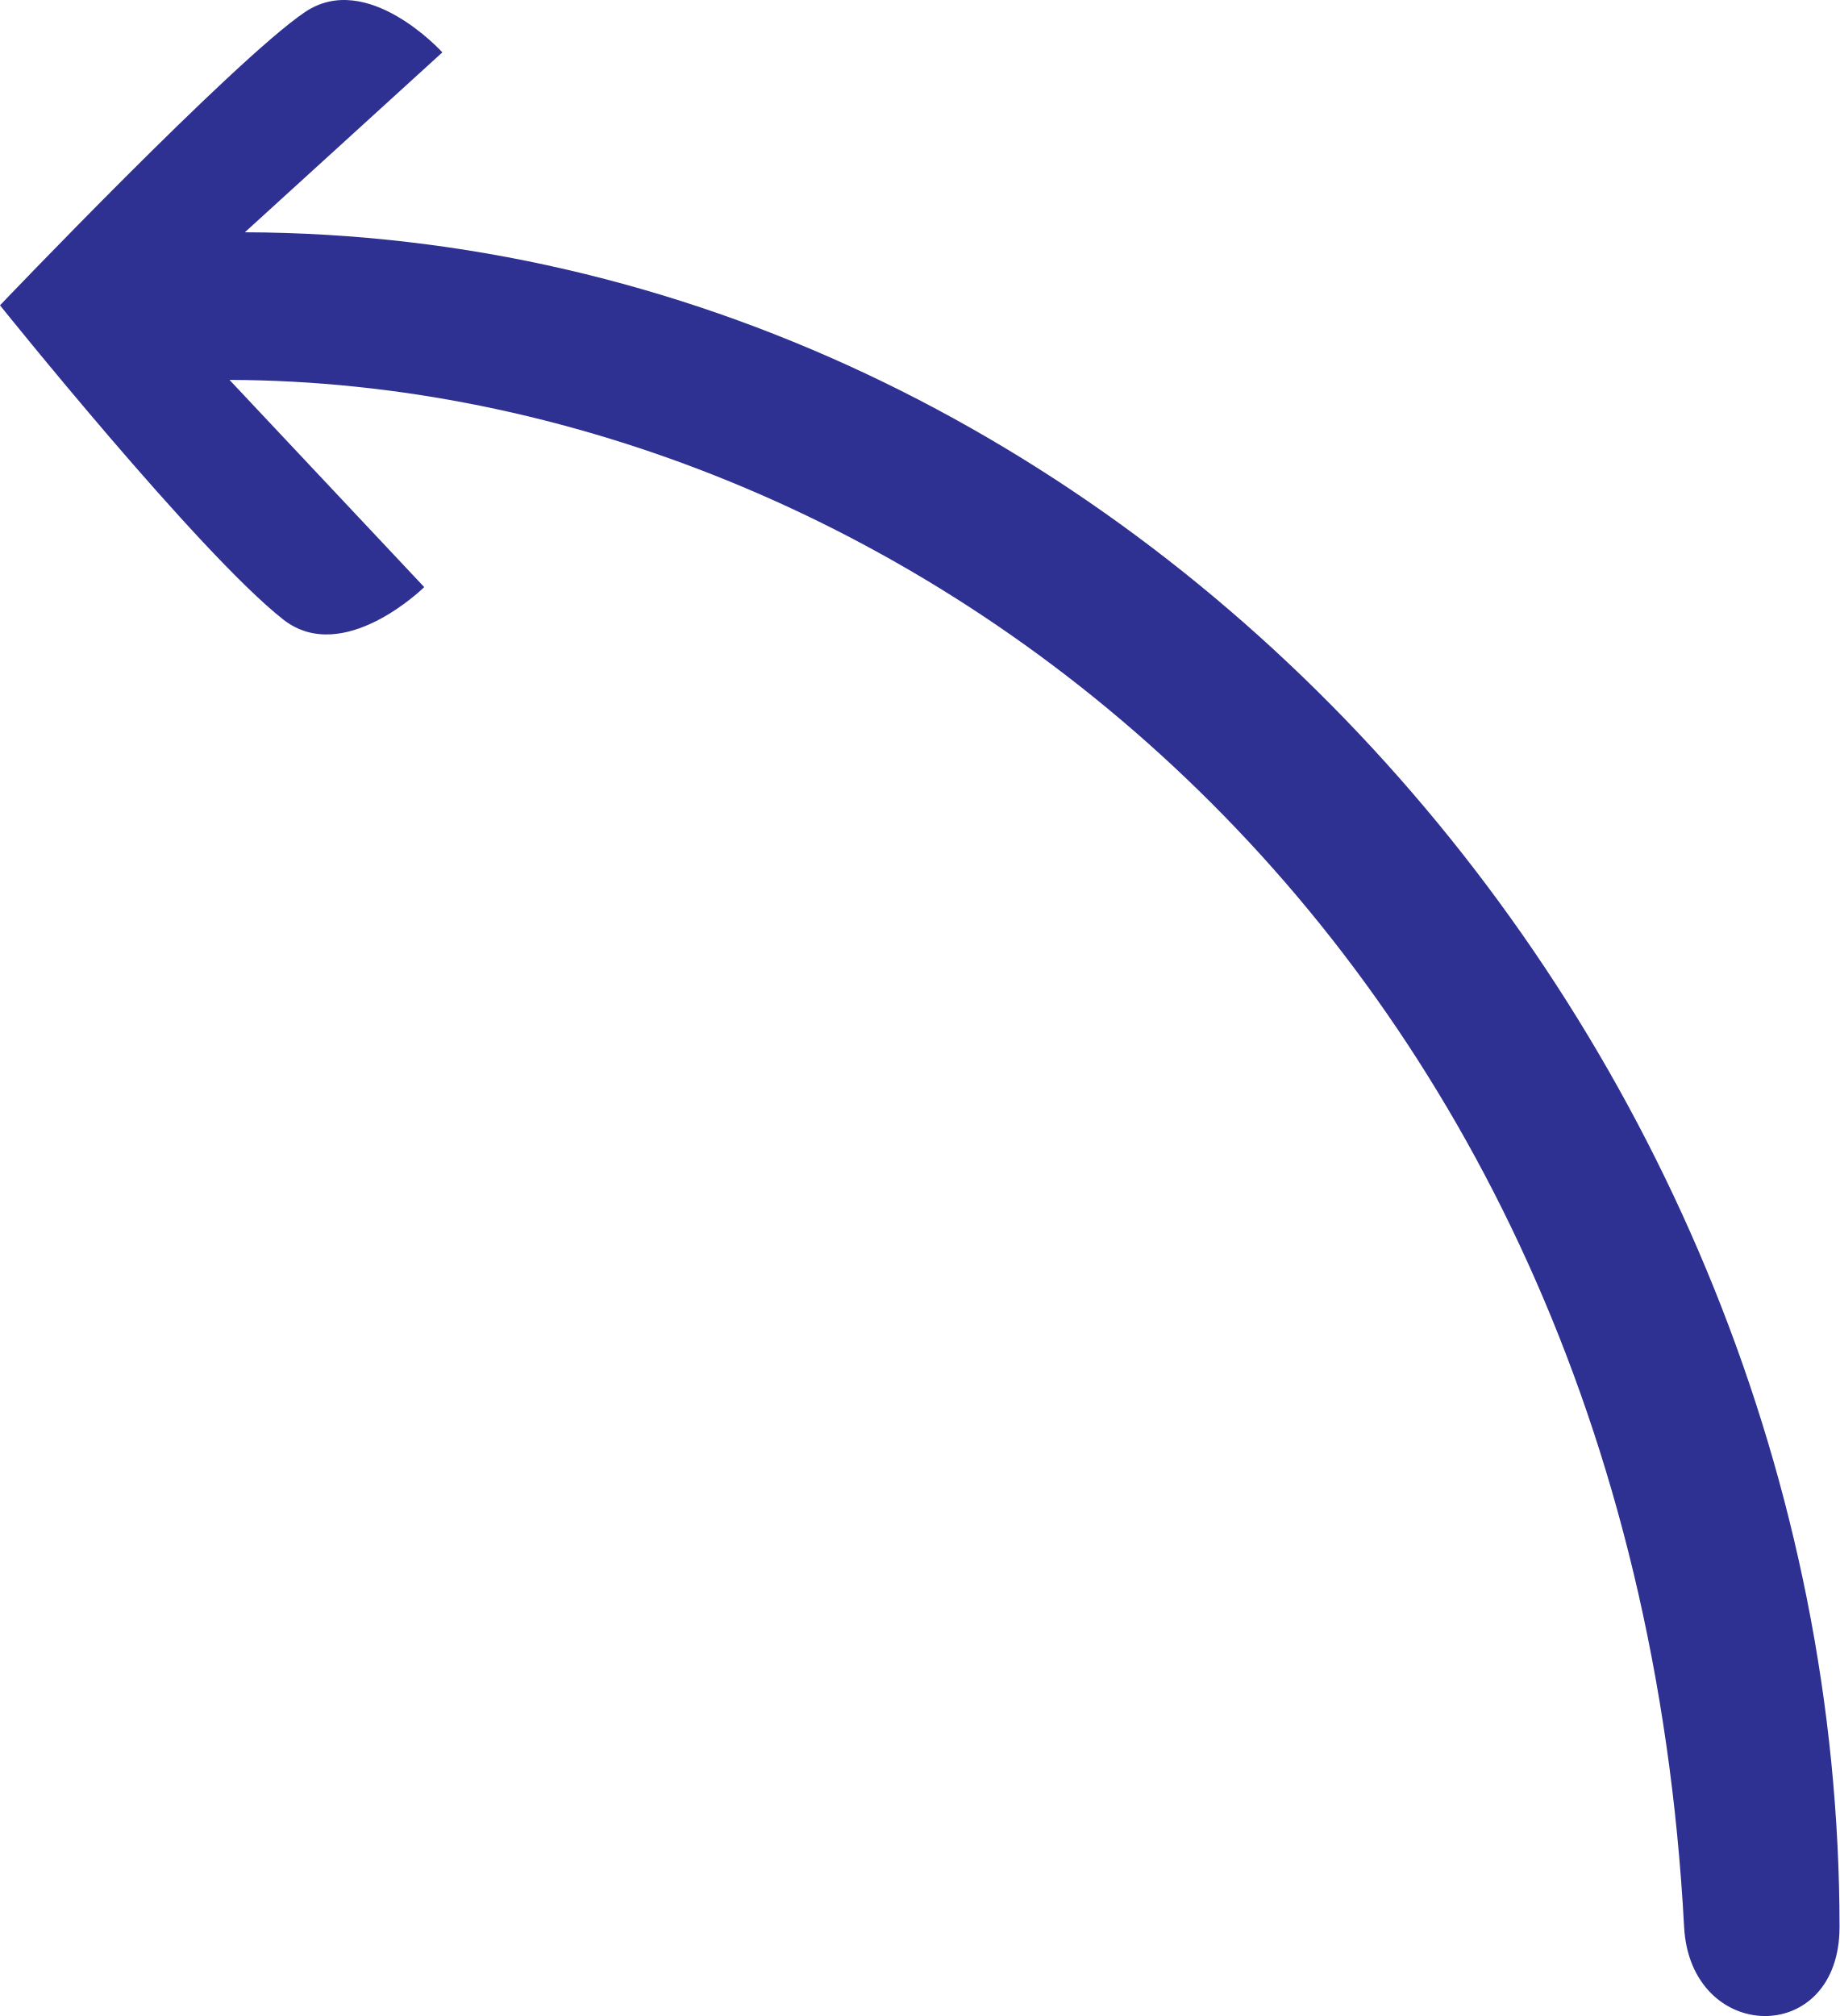
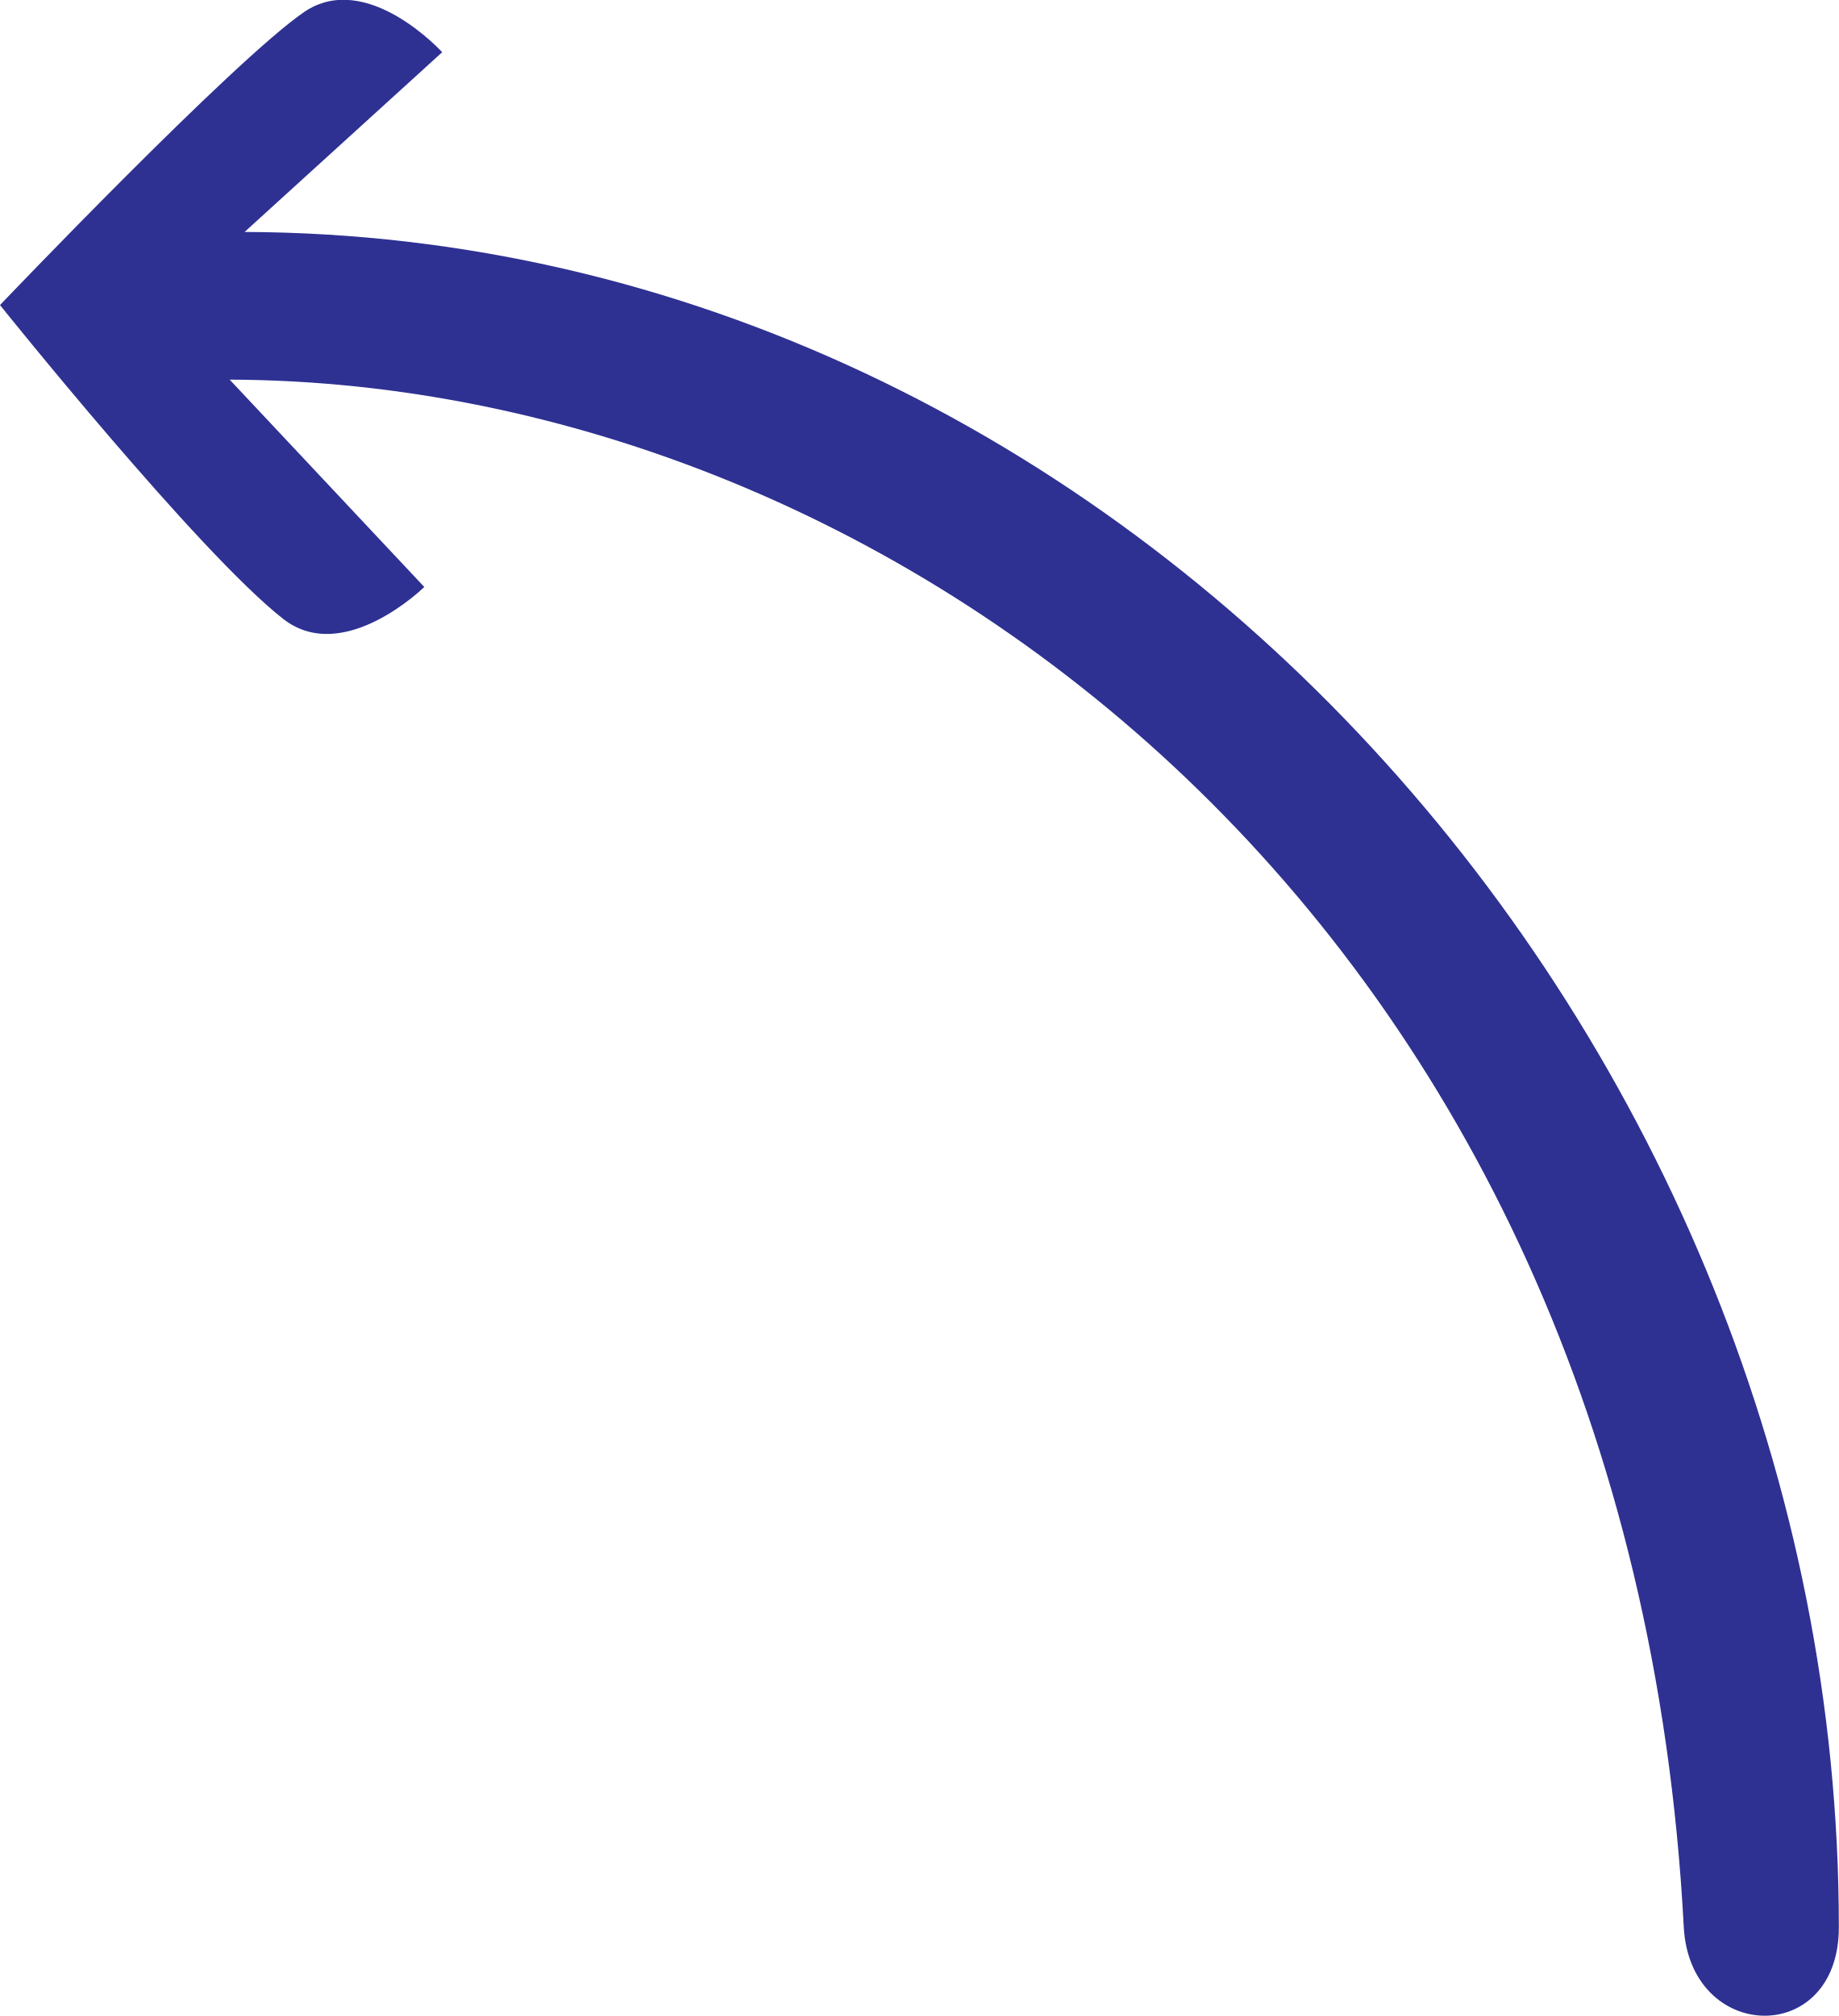
- <svg xmlns="http://www.w3.org/2000/svg" id="Layer_2" data-name="Layer 2" viewBox="0 0 246.64 270.27">
+ <svg xmlns="http://www.w3.org/2000/svg" id="Layer_2" data-name="Layer 2" viewBox="0 0 24.66 27.03">
  <defs>
    <style>
      .cls-1 {
        fill: #2e3192;
      }
    </style>
  </defs>
  <g id="Layer_1-2" data-name="Layer 1">
-     <path class="cls-1" d="m246.64,258.32c-.05-118.91-95.74-226.81-213.81-227.18L59.31,7.02s-10.07-11.13-18.48-5.36C31.3,8.13,0,40.93,0,40.93c0,0,26.6,33.18,37.97,42.12,8.08,6.33,18.91-4.34,18.91-4.34l-26.11-27.78c89.27.28,187.86,73.15,195.03,207.39.84,15.69,20.85,16.19,20.84,0Z" />
+     <path class="cls-1" d="m24.66,25.83c0-11.89-9.57-22.68-21.38-22.72L5.93.7s-1.01-1.11-1.85-.54C3.13.81,0,4.09,0,4.09c0,0,2.66,3.32,3.8,4.21.81.63,1.89-.43,1.89-.43l-2.61-2.78c8.93.03,18.79,7.32,19.5,20.74.08,1.57,2.09,1.62,2.08,0Z" />
  </g>
</svg>
